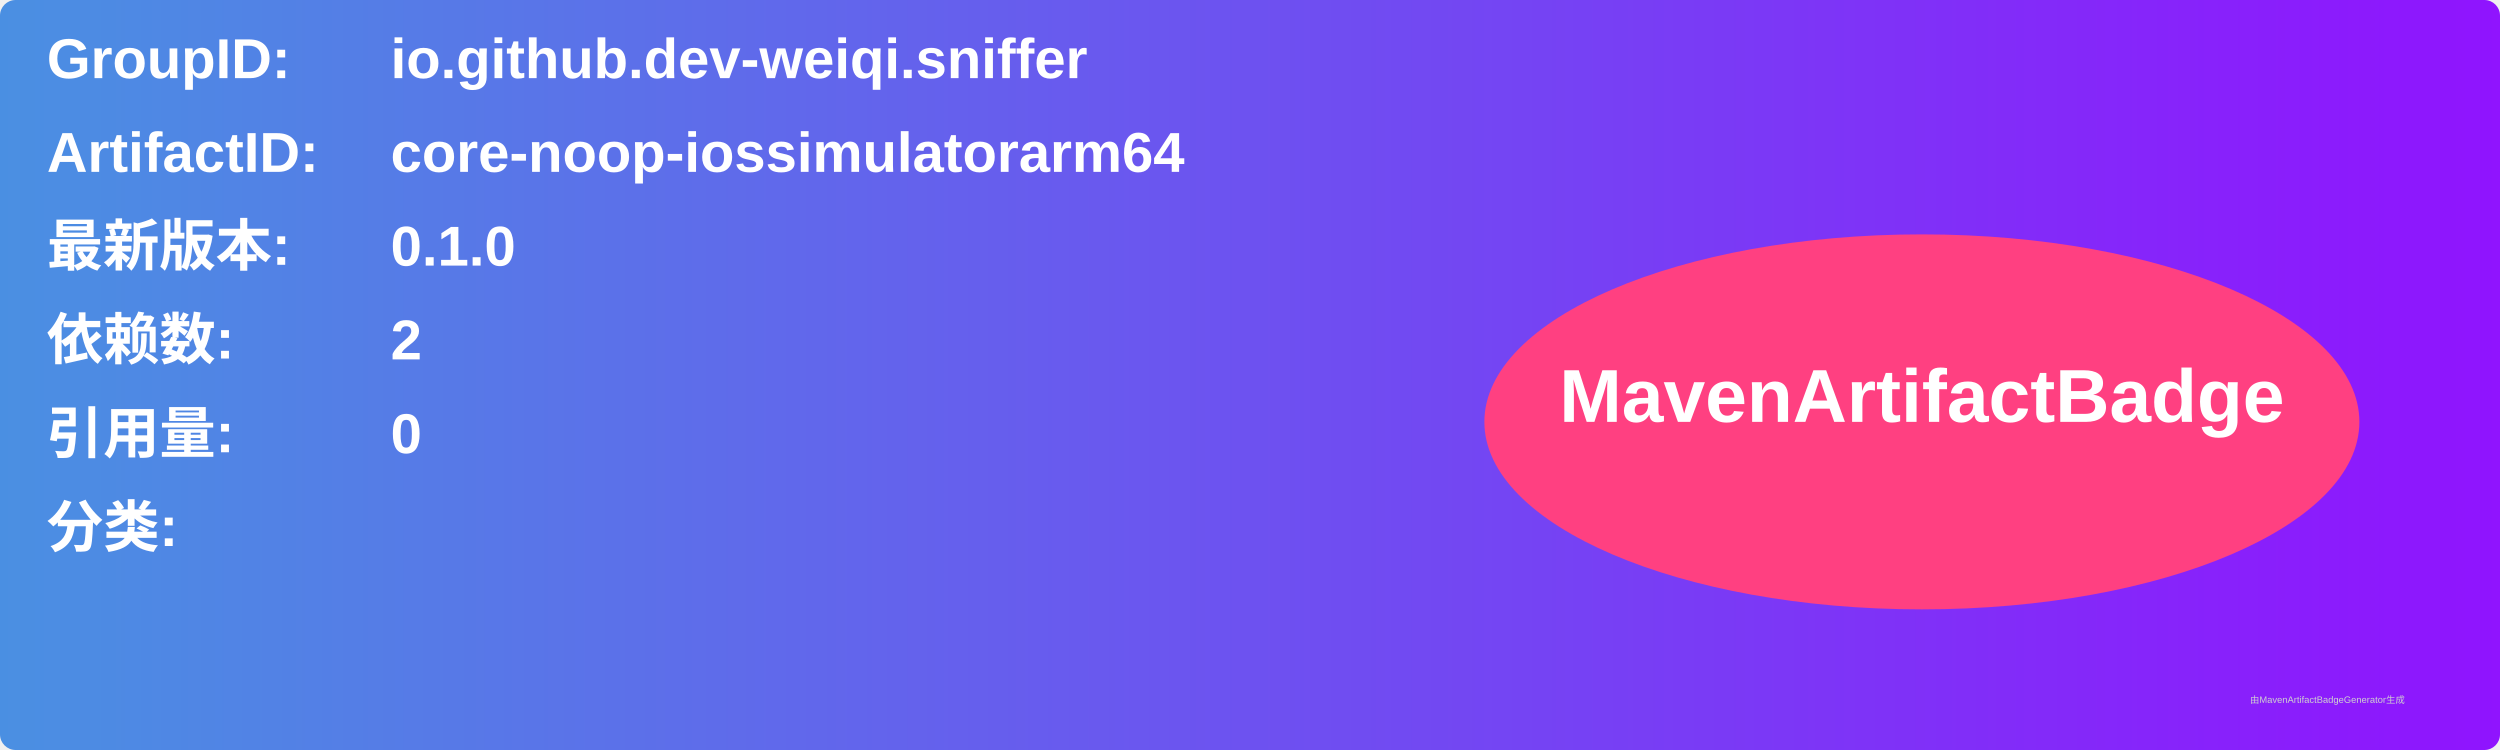
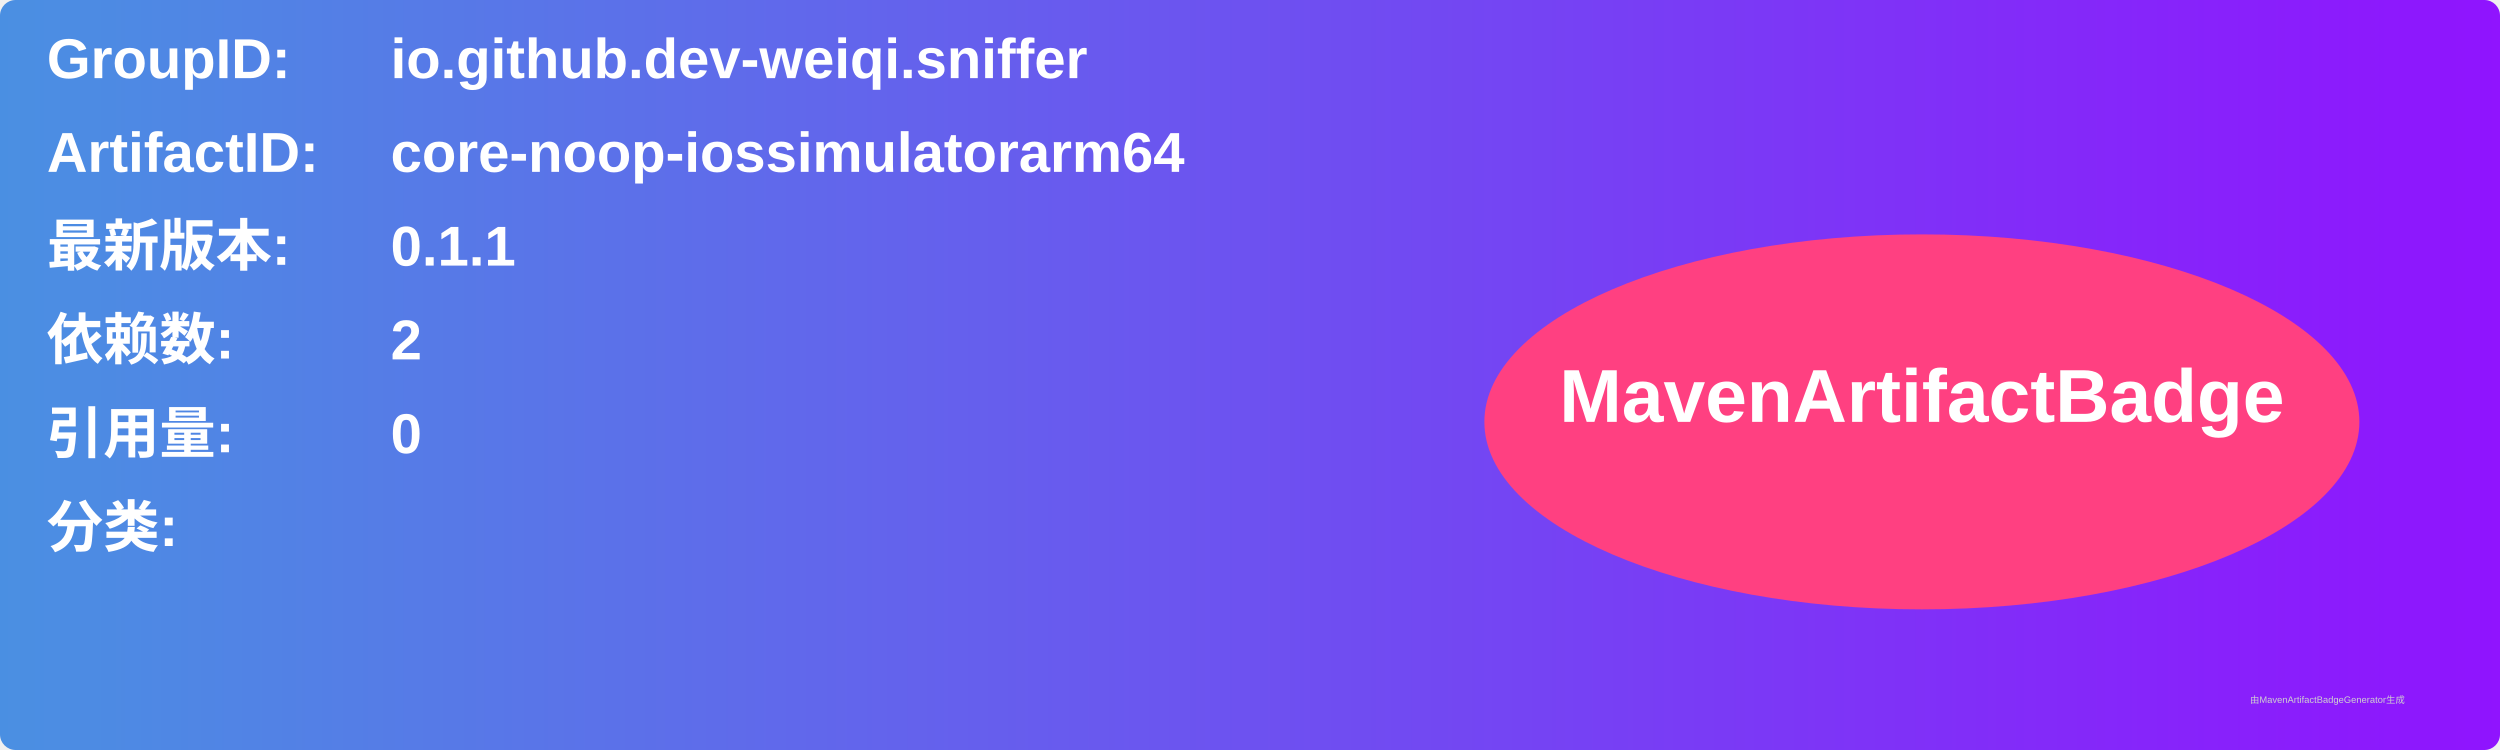
<svg xmlns="http://www.w3.org/2000/svg" width="800" height="240" viewBox="0 0 800 240">
  <linearGradient id="grad" x1="0%" y1="0%" x2="100%" y2="0%">
    <stop offset="0%" stop-color="#4a90e2" />
    <stop offset="100%" stop-color="#9013fe" />
  </linearGradient>
  <rect width="100%" height="100%" rx="5" ry="5" fill="url(#grad)" />
  <g transform="translate(15, 15)">
    <text x="0" y="10" font-family="Arial" font-size="18" fill="white" font-weight="bold" width="260">GroupID:</text>
    <text x="110" y="10" font-family="Arial" font-size="18" fill="white" font-weight="bold" width="460">io.github.dev-weiqi.sniffer</text>
    <text x="0" y="40" font-family="Arial" font-size="18" fill="white" font-weight="bold" width="260">ArtifactID:</text>
    <text x="110" y="40" font-family="Arial" font-size="18" fill="white" font-weight="bold" width="460">core-noop-iossimulatorarm64</text>
    <text x="0" y="70" font-family="Arial" font-size="18" fill="white" font-weight="bold">最新版本:</text>
    <text x="110" y="70" font-family="Arial" font-size="18" fill="white" font-weight="bold">
-       <tspan font-weight="bold">0.1.0</tspan>
+       <tspan font-weight="bold">0.1.1</tspan>
    </text>
    <text x="0" y="100" font-family="Arial" font-size="18" fill="white" font-weight="bold">依赖数: </text>
    <text x="110" y="100" font-family="Arial" font-size="18" fill="white">
      <tspan font-weight="bold">2</tspan>
    </text>
    <text x="0" y="130" font-family="Arial" font-size="18" fill="white" font-weight="bold">引用量: </text>
    <text x="110" y="130" font-family="Arial" font-size="18" fill="white">
      <tspan font-weight="bold">0</tspan>
    </text>
    <text x="0" y="160" font-family="Arial" font-size="18" fill="white" font-weight="bold">分类:</text>
    <text x="10" y="190" font-family="Arial" font-size="10" fill="white">
      <tspan font-weight="bold" />
    </text>
    <ellipse cx="600" cy="120" rx="140" ry="60" fill="#ff4081" />
    <text x="600" y="120" text-anchor="middle" font-family="Arial" font-size="24" fill="white" font-weight="bold">MavenArtifactBadge</text>
  </g>
  <text x="720" y="225" font-family="Arial" font-size="3" fill="#d0d0d0">由MavenArtifactBadgeGenerator生成</text>
</svg>
